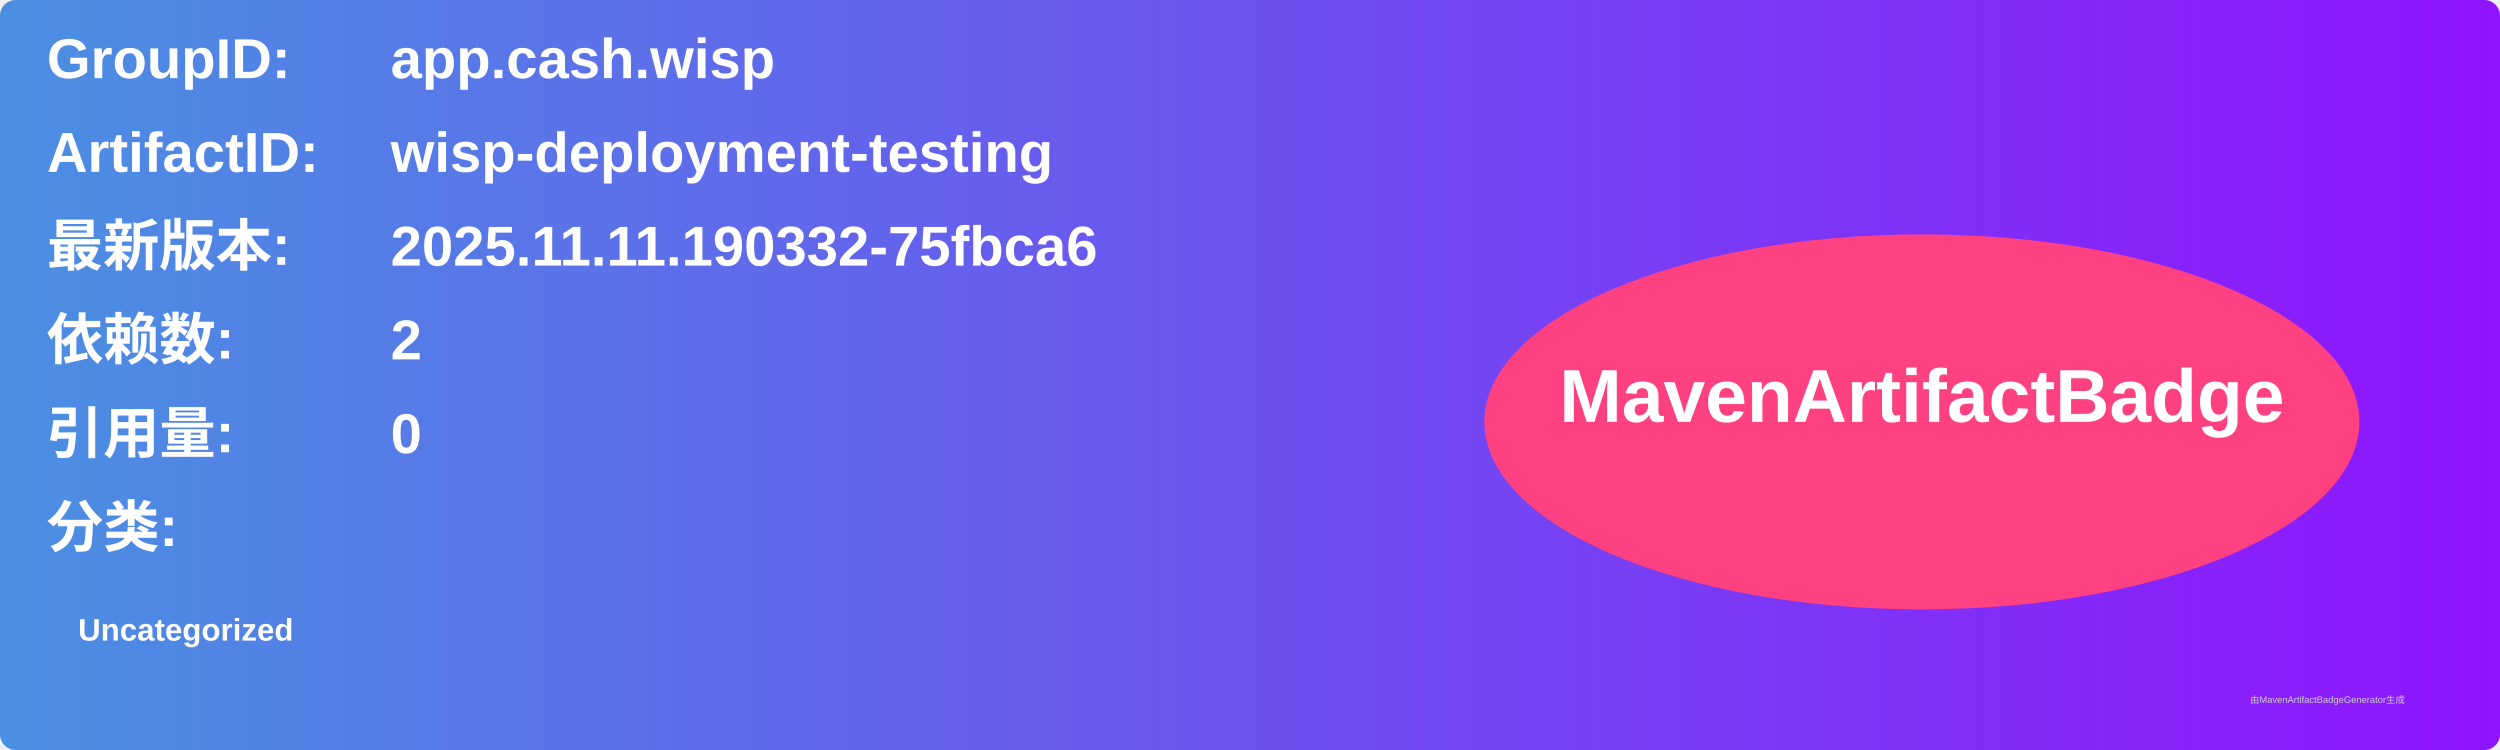
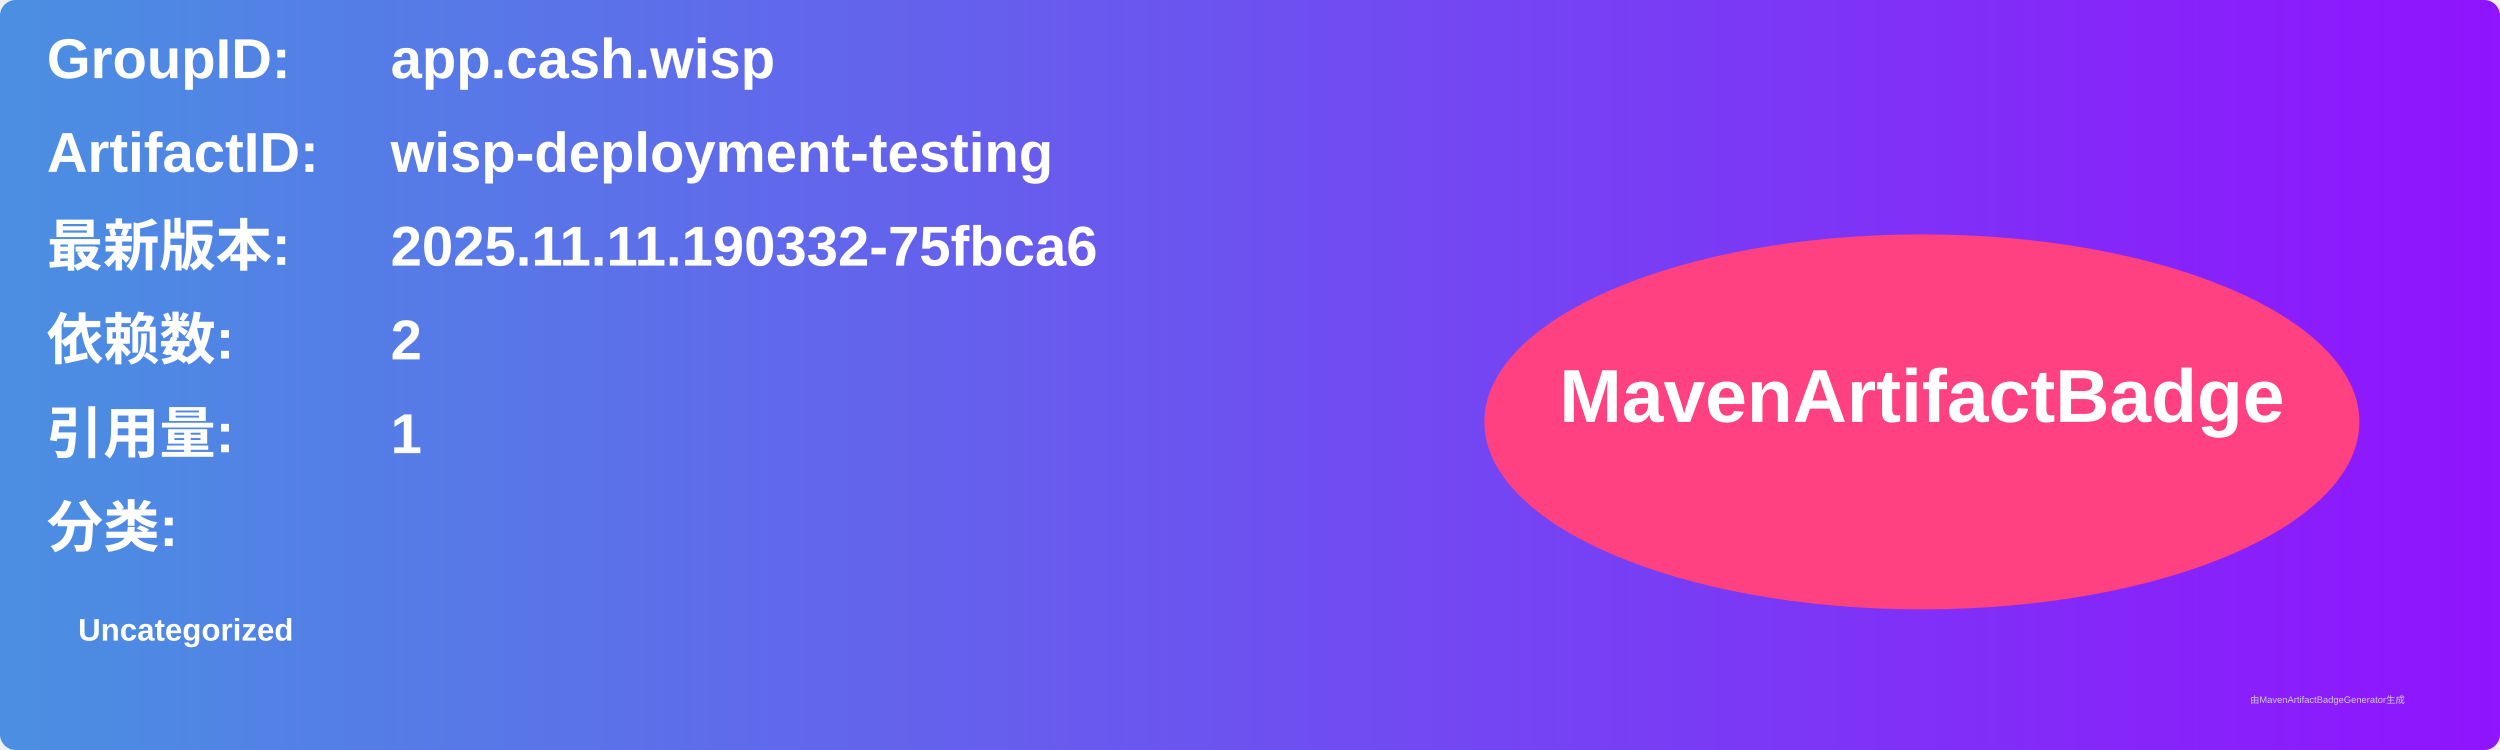
<svg xmlns="http://www.w3.org/2000/svg" width="800" height="240" viewBox="0 0 800 240">
  <linearGradient id="grad" x1="0%" y1="0%" x2="100%" y2="0%">
    <stop offset="0%" stop-color="#4a90e2" />
    <stop offset="100%" stop-color="#9013fe" />
  </linearGradient>
  <rect width="100%" height="100%" rx="5" ry="5" fill="url(#grad)" />
  <g transform="translate(15, 15)">
    <text x="0" y="10" font-family="Arial" font-size="18" fill="white" font-weight="bold" width="260">GroupID:</text>
    <text x="110" y="10" font-family="Arial" font-size="18" fill="white" font-weight="bold" width="460">app.cash.wisp</text>
    <text x="0" y="40" font-family="Arial" font-size="18" fill="white" font-weight="bold" width="260">ArtifactID:</text>
    <text x="110" y="40" font-family="Arial" font-size="18" fill="white" font-weight="bold" width="460">wisp-deployment-testing</text>
    <text x="0" y="70" font-family="Arial" font-size="18" fill="white" font-weight="bold">最新版本:</text>
    <text x="110" y="70" font-family="Arial" font-size="18" fill="white" font-weight="bold">
      <tspan font-weight="bold">2025.11.11.190332-75fbca6</tspan>
    </text>
    <text x="0" y="100" font-family="Arial" font-size="18" fill="white" font-weight="bold">依赖数: </text>
    <text x="110" y="100" font-family="Arial" font-size="18" fill="white">
      <tspan font-weight="bold">2</tspan>
    </text>
    <text x="0" y="130" font-family="Arial" font-size="18" fill="white" font-weight="bold">引用量: </text>
    <text x="110" y="130" font-family="Arial" font-size="18" fill="white">
-       <tspan font-weight="bold">0</tspan>
+       <tspan font-weight="bold">1</tspan>
    </text>
    <text x="0" y="160" font-family="Arial" font-size="18" fill="white" font-weight="bold">分类:</text>
    <text x="10" y="190" font-family="Arial" font-size="10" fill="white">
      <tspan font-weight="bold">Uncategorized</tspan>
    </text>
    <ellipse cx="600" cy="120" rx="140" ry="60" fill="#ff4081" />
    <text x="600" y="120" text-anchor="middle" font-family="Arial" font-size="24" fill="white" font-weight="bold">MavenArtifactBadge</text>
  </g>
  <text x="720" y="225" font-family="Arial" font-size="3" fill="#d0d0d0">由MavenArtifactBadgeGenerator生成</text>
</svg>
